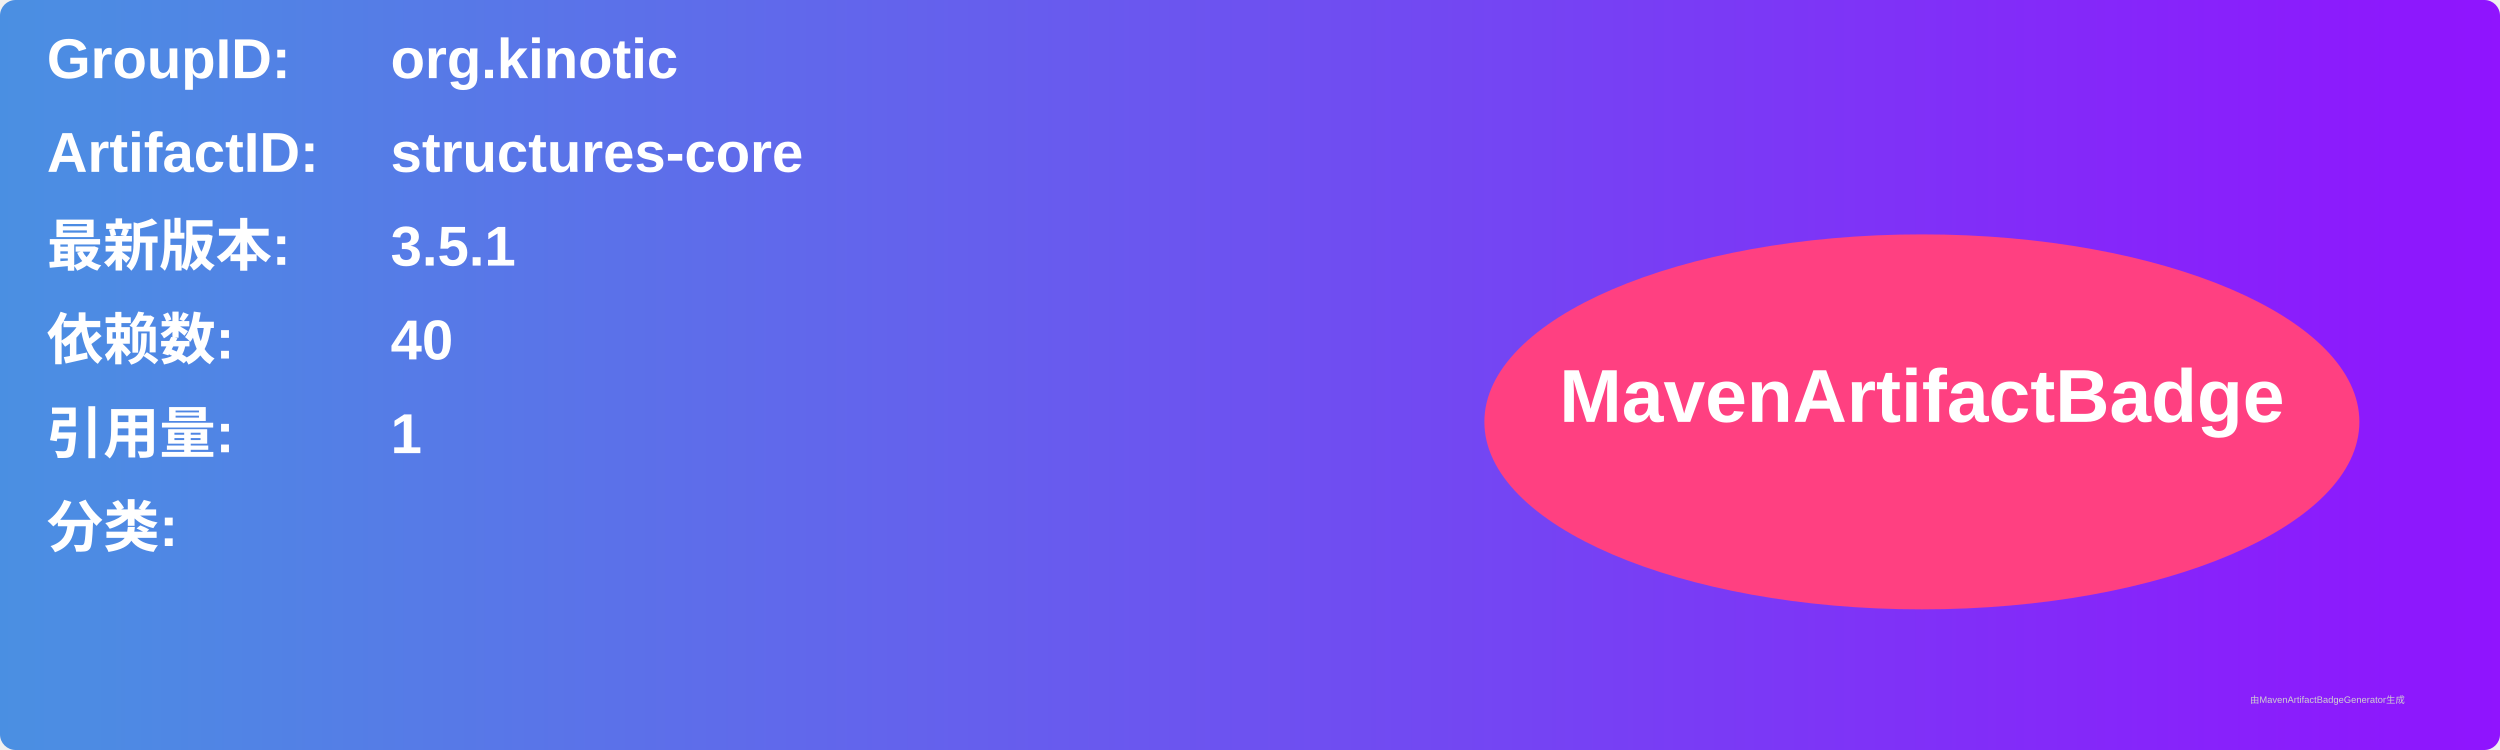
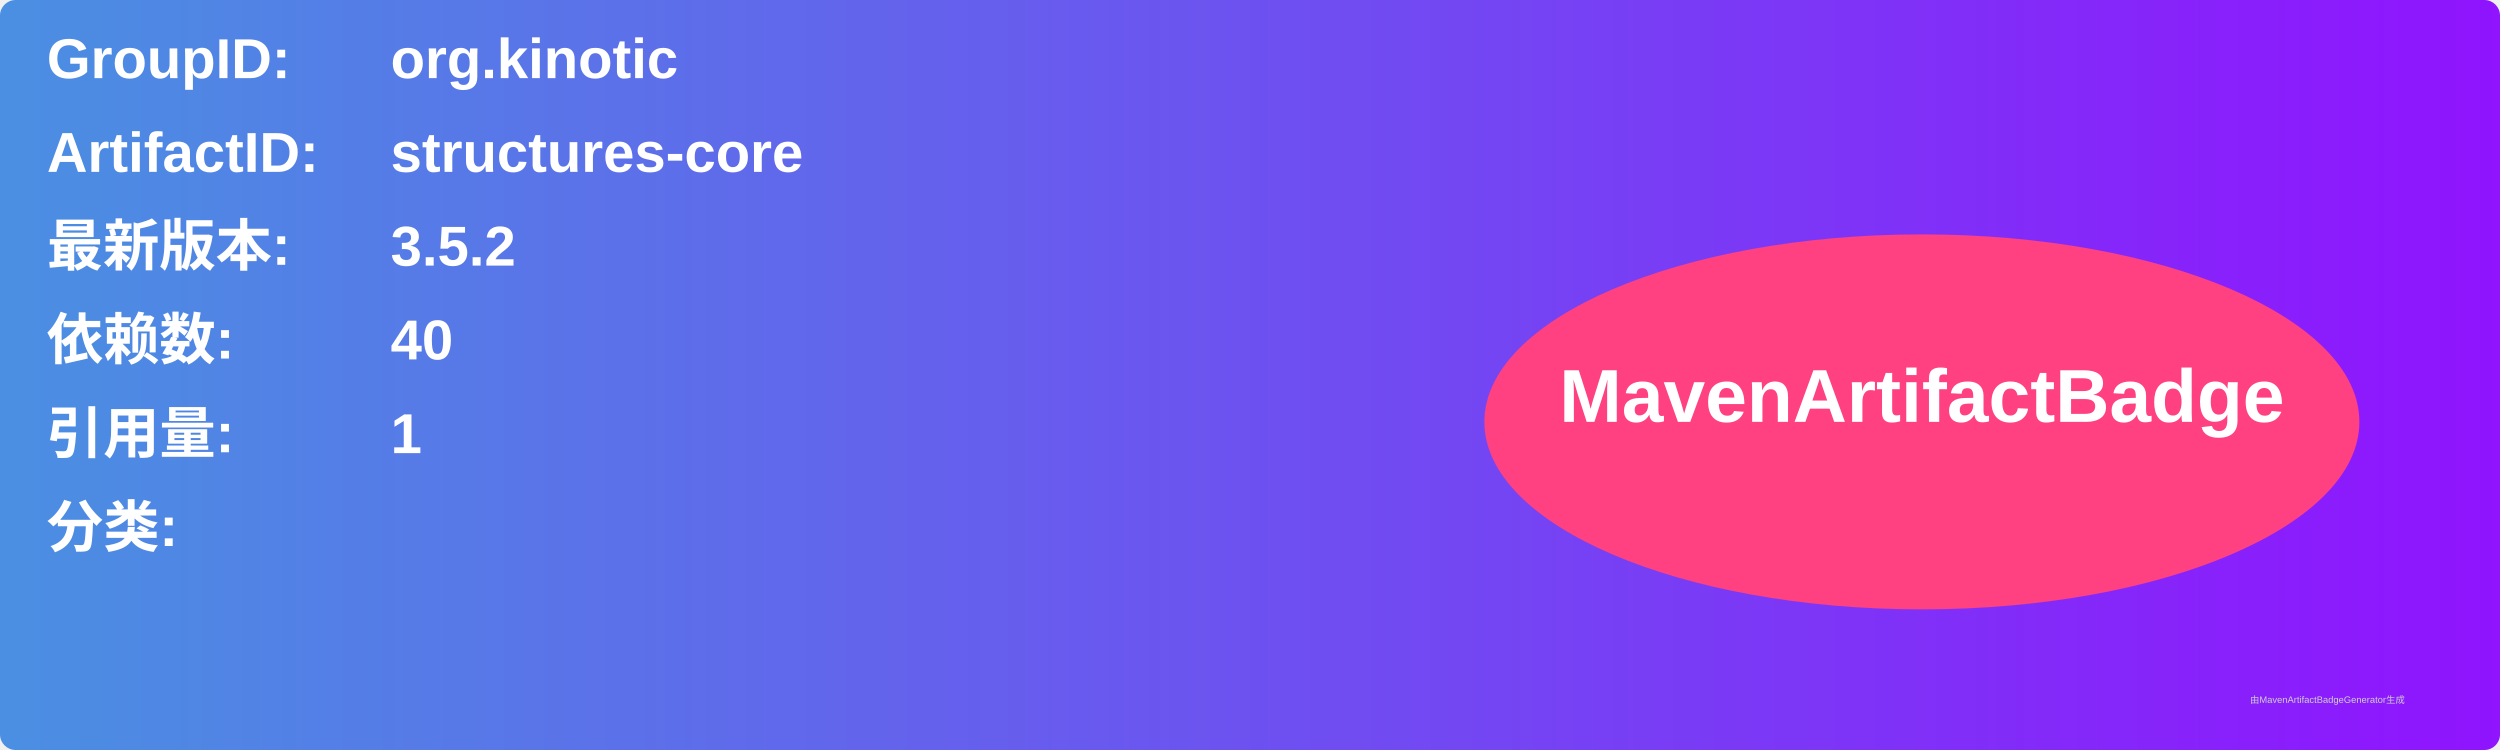
<svg xmlns="http://www.w3.org/2000/svg" width="800" height="240" viewBox="0 0 800 240">
  <linearGradient id="grad" x1="0%" y1="0%" x2="100%" y2="0%">
    <stop offset="0%" stop-color="#4a90e2" />
    <stop offset="100%" stop-color="#9013fe" />
  </linearGradient>
  <rect width="100%" height="100%" rx="5" ry="5" fill="url(#grad)" />
  <g transform="translate(15, 15)">
    <text x="0" y="10" font-family="Arial" font-size="18" fill="white" font-weight="bold" width="260">GroupID:</text>
    <text x="110" y="10" font-family="Arial" font-size="18" fill="white" font-weight="bold" width="460">org.kinotic</text>
    <text x="0" y="40" font-family="Arial" font-size="18" fill="white" font-weight="bold" width="260">ArtifactID:</text>
    <text x="110" y="40" font-family="Arial" font-size="18" fill="white" font-weight="bold" width="460">structures-core</text>
    <text x="0" y="70" font-family="Arial" font-size="18" fill="white" font-weight="bold">最新版本:</text>
    <text x="110" y="70" font-family="Arial" font-size="18" fill="white" font-weight="bold">
-       <tspan font-weight="bold">3.5.1</tspan>
+       <tspan font-weight="bold">3.5.2</tspan>
    </text>
    <text x="0" y="100" font-family="Arial" font-size="18" fill="white" font-weight="bold">依赖数: </text>
    <text x="110" y="100" font-family="Arial" font-size="18" fill="white">
      <tspan font-weight="bold">40</tspan>
    </text>
    <text x="0" y="130" font-family="Arial" font-size="18" fill="white" font-weight="bold">引用量: </text>
    <text x="110" y="130" font-family="Arial" font-size="18" fill="white">
      <tspan font-weight="bold">1</tspan>
    </text>
    <text x="0" y="160" font-family="Arial" font-size="18" fill="white" font-weight="bold">分类:</text>
    <text x="10" y="190" font-family="Arial" font-size="10" fill="white">
      <tspan font-weight="bold" />
    </text>
    <ellipse cx="600" cy="120" rx="140" ry="60" fill="#ff4081" />
    <text x="600" y="120" text-anchor="middle" font-family="Arial" font-size="24" fill="white" font-weight="bold">MavenArtifactBadge</text>
  </g>
  <text x="720" y="225" font-family="Arial" font-size="3" fill="#d0d0d0">由MavenArtifactBadgeGenerator生成</text>
</svg>
